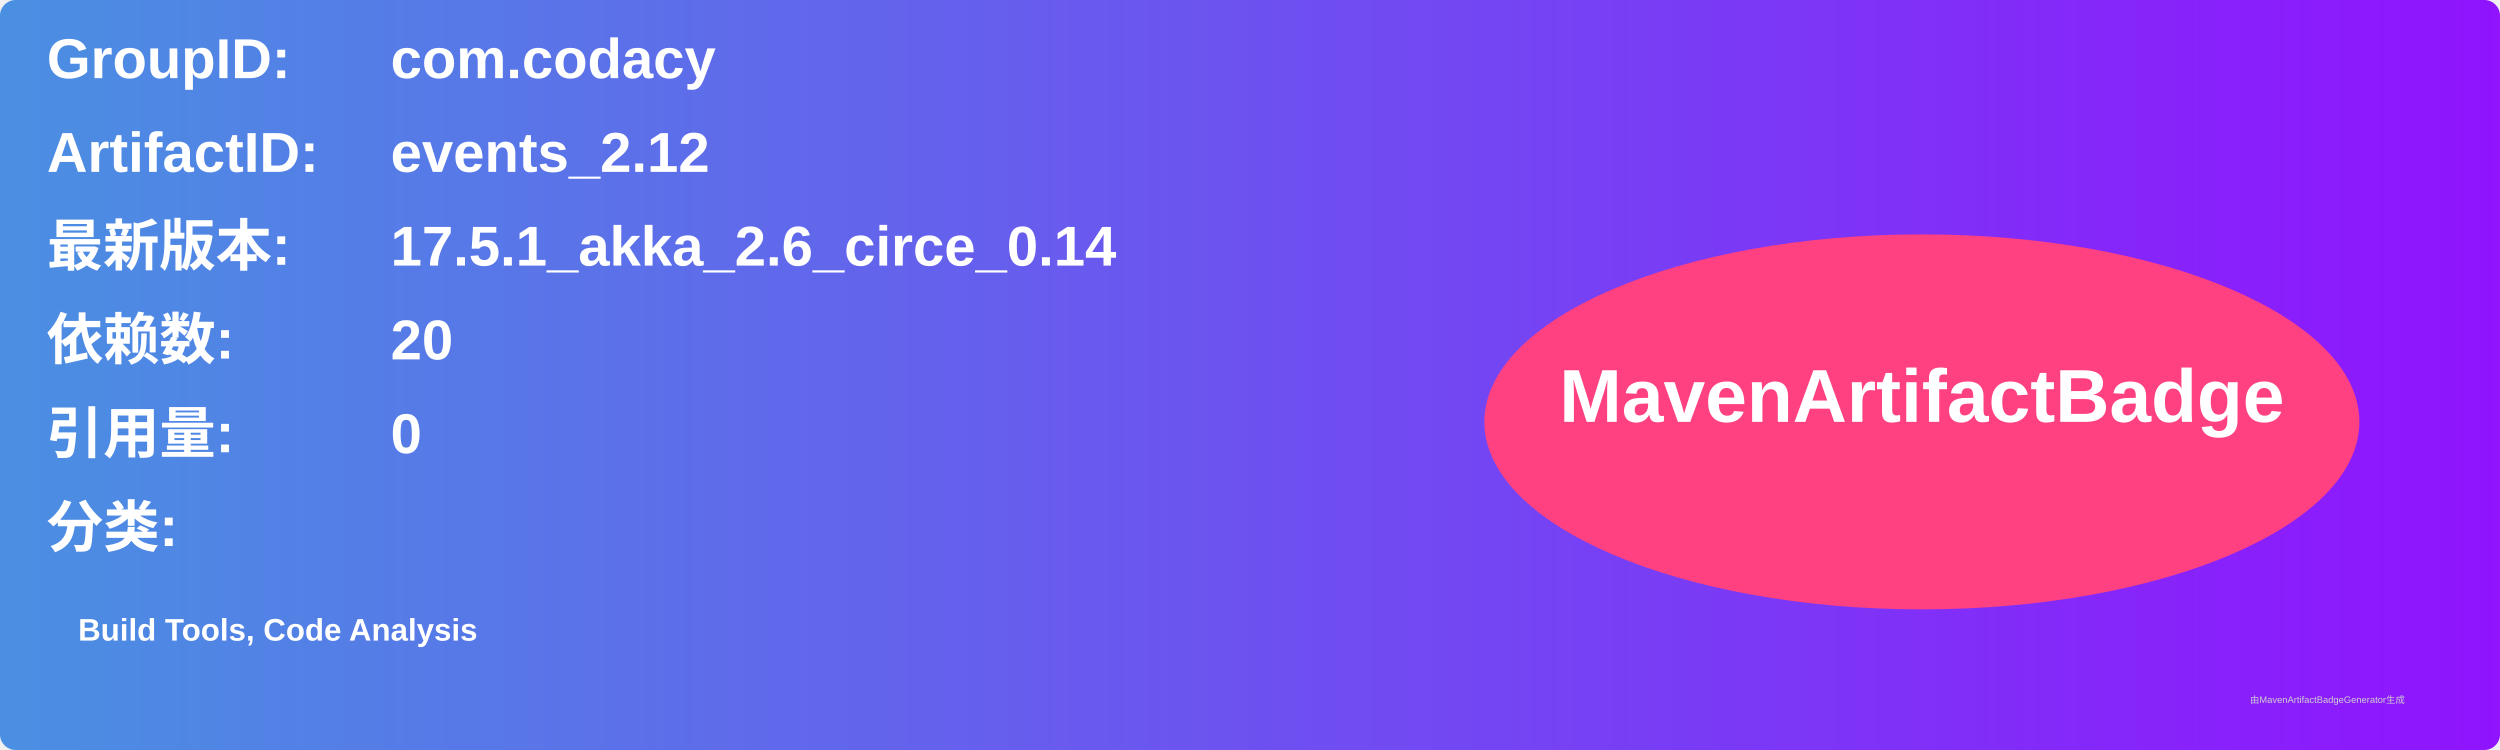
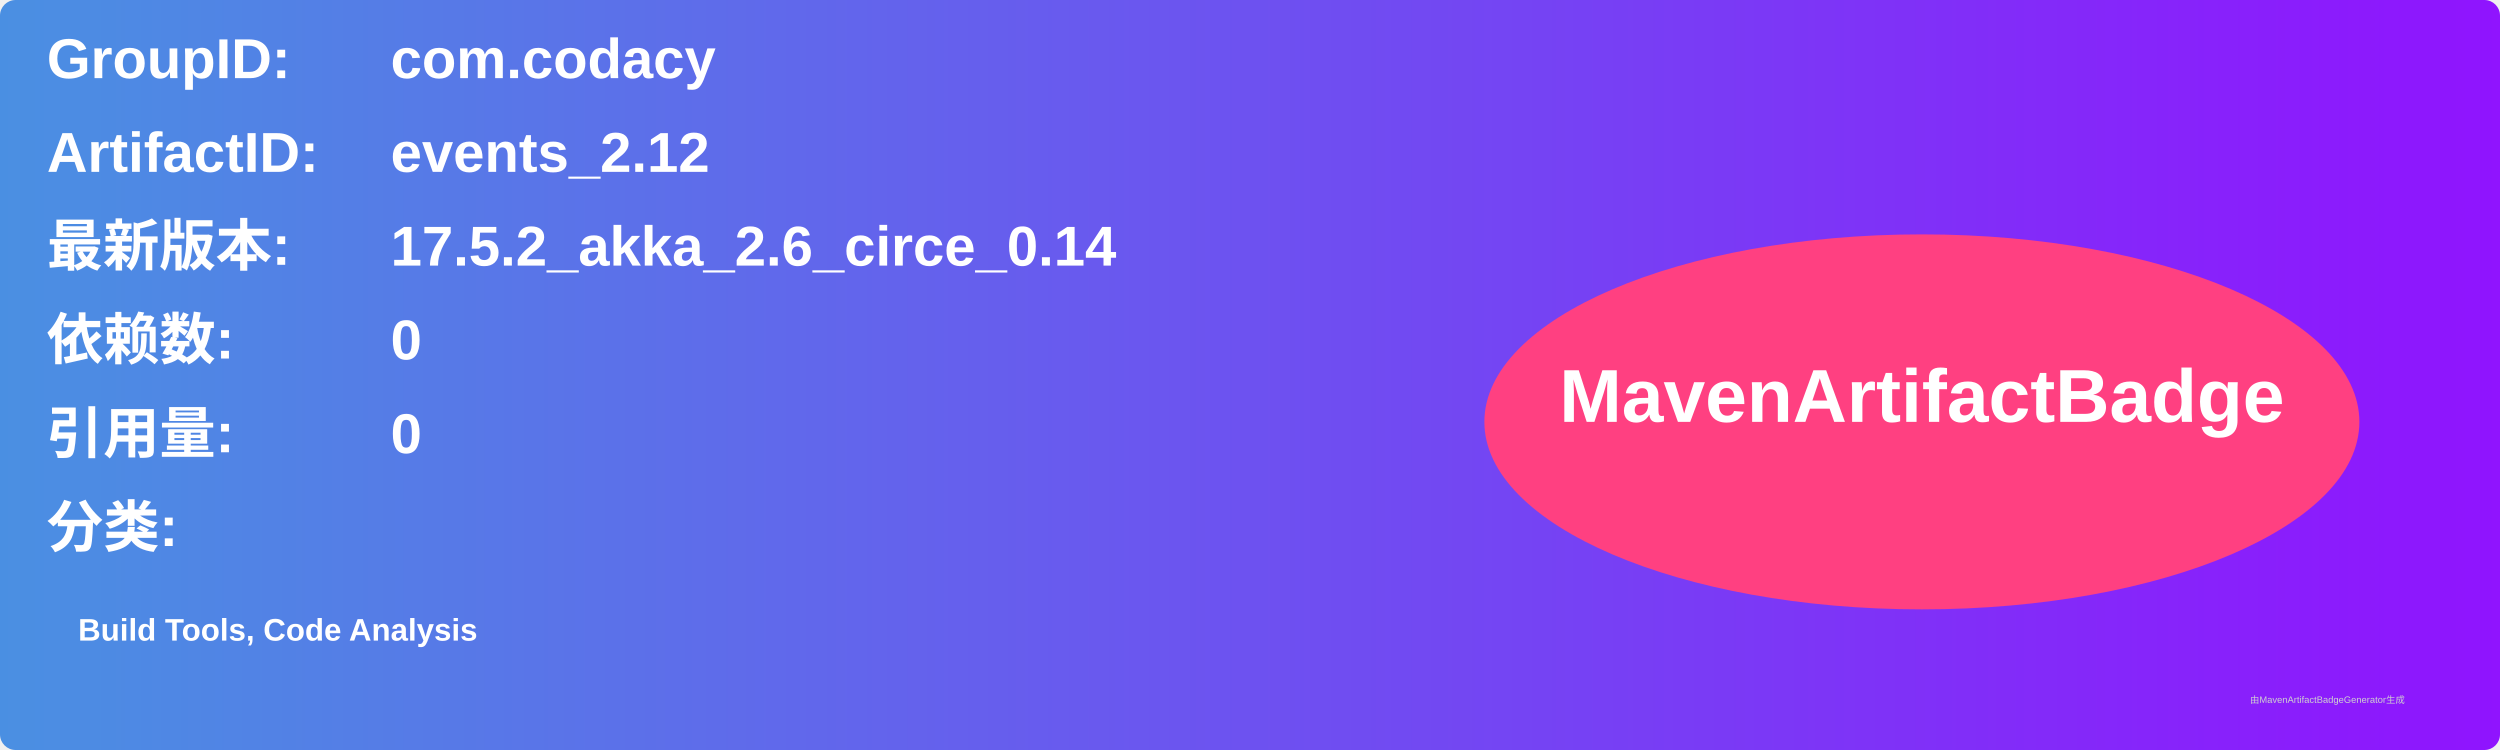
<svg xmlns="http://www.w3.org/2000/svg" width="800" height="240" viewBox="0 0 800 240">
  <linearGradient id="grad" x1="0%" y1="0%" x2="100%" y2="0%">
    <stop offset="0%" stop-color="#4a90e2" />
    <stop offset="100%" stop-color="#9013fe" />
  </linearGradient>
  <rect width="100%" height="100%" rx="5" ry="5" fill="url(#grad)" />
  <g transform="translate(15, 15)">
    <text x="0" y="10" font-family="Arial" font-size="18" fill="white" font-weight="bold" width="260">GroupID:</text>
    <text x="110" y="10" font-family="Arial" font-size="18" fill="white" font-weight="bold" width="460">com.codacy</text>
    <text x="0" y="40" font-family="Arial" font-size="18" fill="white" font-weight="bold" width="260">ArtifactID:</text>
    <text x="110" y="40" font-family="Arial" font-size="18" fill="white" font-weight="bold" width="460">events_2.12</text>
    <text x="0" y="70" font-family="Arial" font-size="18" fill="white" font-weight="bold">最新版本:</text>
    <text x="110" y="70" font-family="Arial" font-size="18" fill="white" font-weight="bold">
-       <tspan font-weight="bold">17.5.1_akka_2.6_circe_0.14</tspan>
+       <tspan font-weight="bold">17.5.2_akka_2.6_circe_0.14</tspan>
    </text>
    <text x="0" y="100" font-family="Arial" font-size="18" fill="white" font-weight="bold">依赖数: </text>
    <text x="110" y="100" font-family="Arial" font-size="18" fill="white">
-       <tspan font-weight="bold">20</tspan>
+       <tspan font-weight="bold">0</tspan>
    </text>
    <text x="0" y="130" font-family="Arial" font-size="18" fill="white" font-weight="bold">引用量: </text>
    <text x="110" y="130" font-family="Arial" font-size="18" fill="white">
      <tspan font-weight="bold">0</tspan>
    </text>
    <text x="0" y="160" font-family="Arial" font-size="18" fill="white" font-weight="bold">分类:</text>
    <text x="10" y="190" font-family="Arial" font-size="10" fill="white">
      <tspan font-weight="bold">Build Tools, Code Analysis</tspan>
    </text>
    <ellipse cx="600" cy="120" rx="140" ry="60" fill="#ff4081" />
    <text x="600" y="120" text-anchor="middle" font-family="Arial" font-size="24" fill="white" font-weight="bold">MavenArtifactBadge</text>
  </g>
  <text x="720" y="225" font-family="Arial" font-size="3" fill="#d0d0d0">由MavenArtifactBadgeGenerator生成</text>
</svg>
